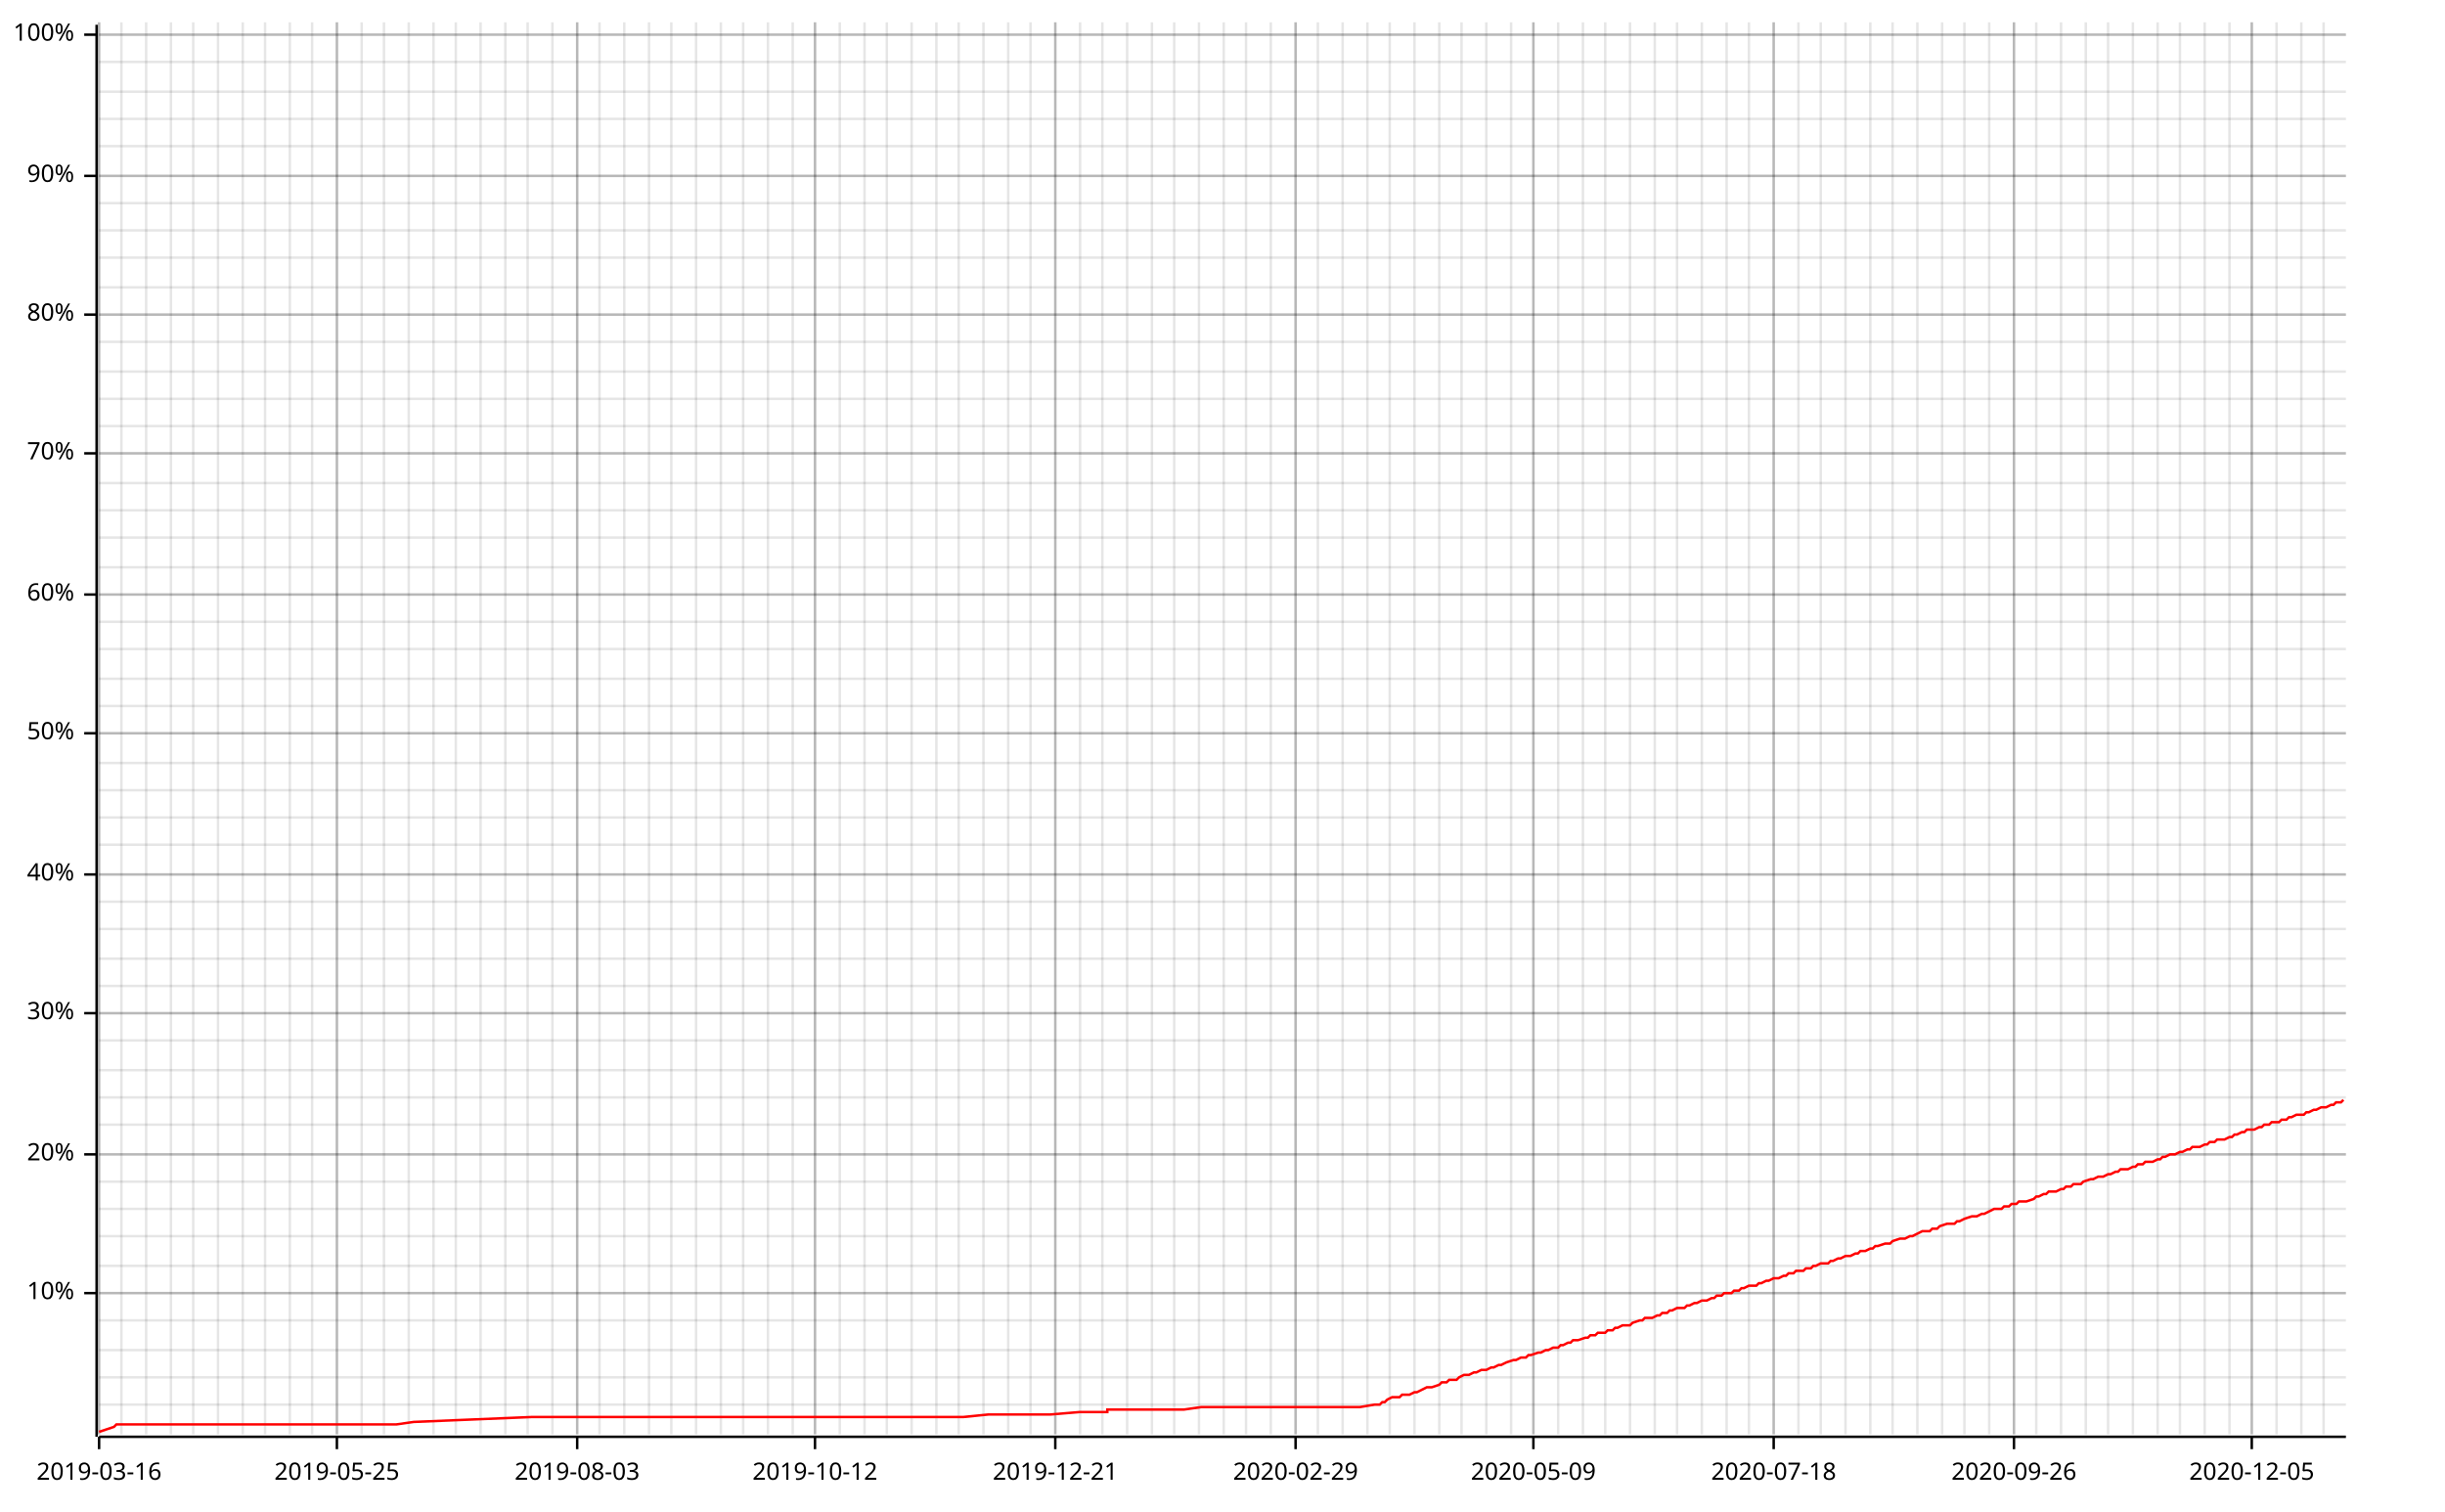
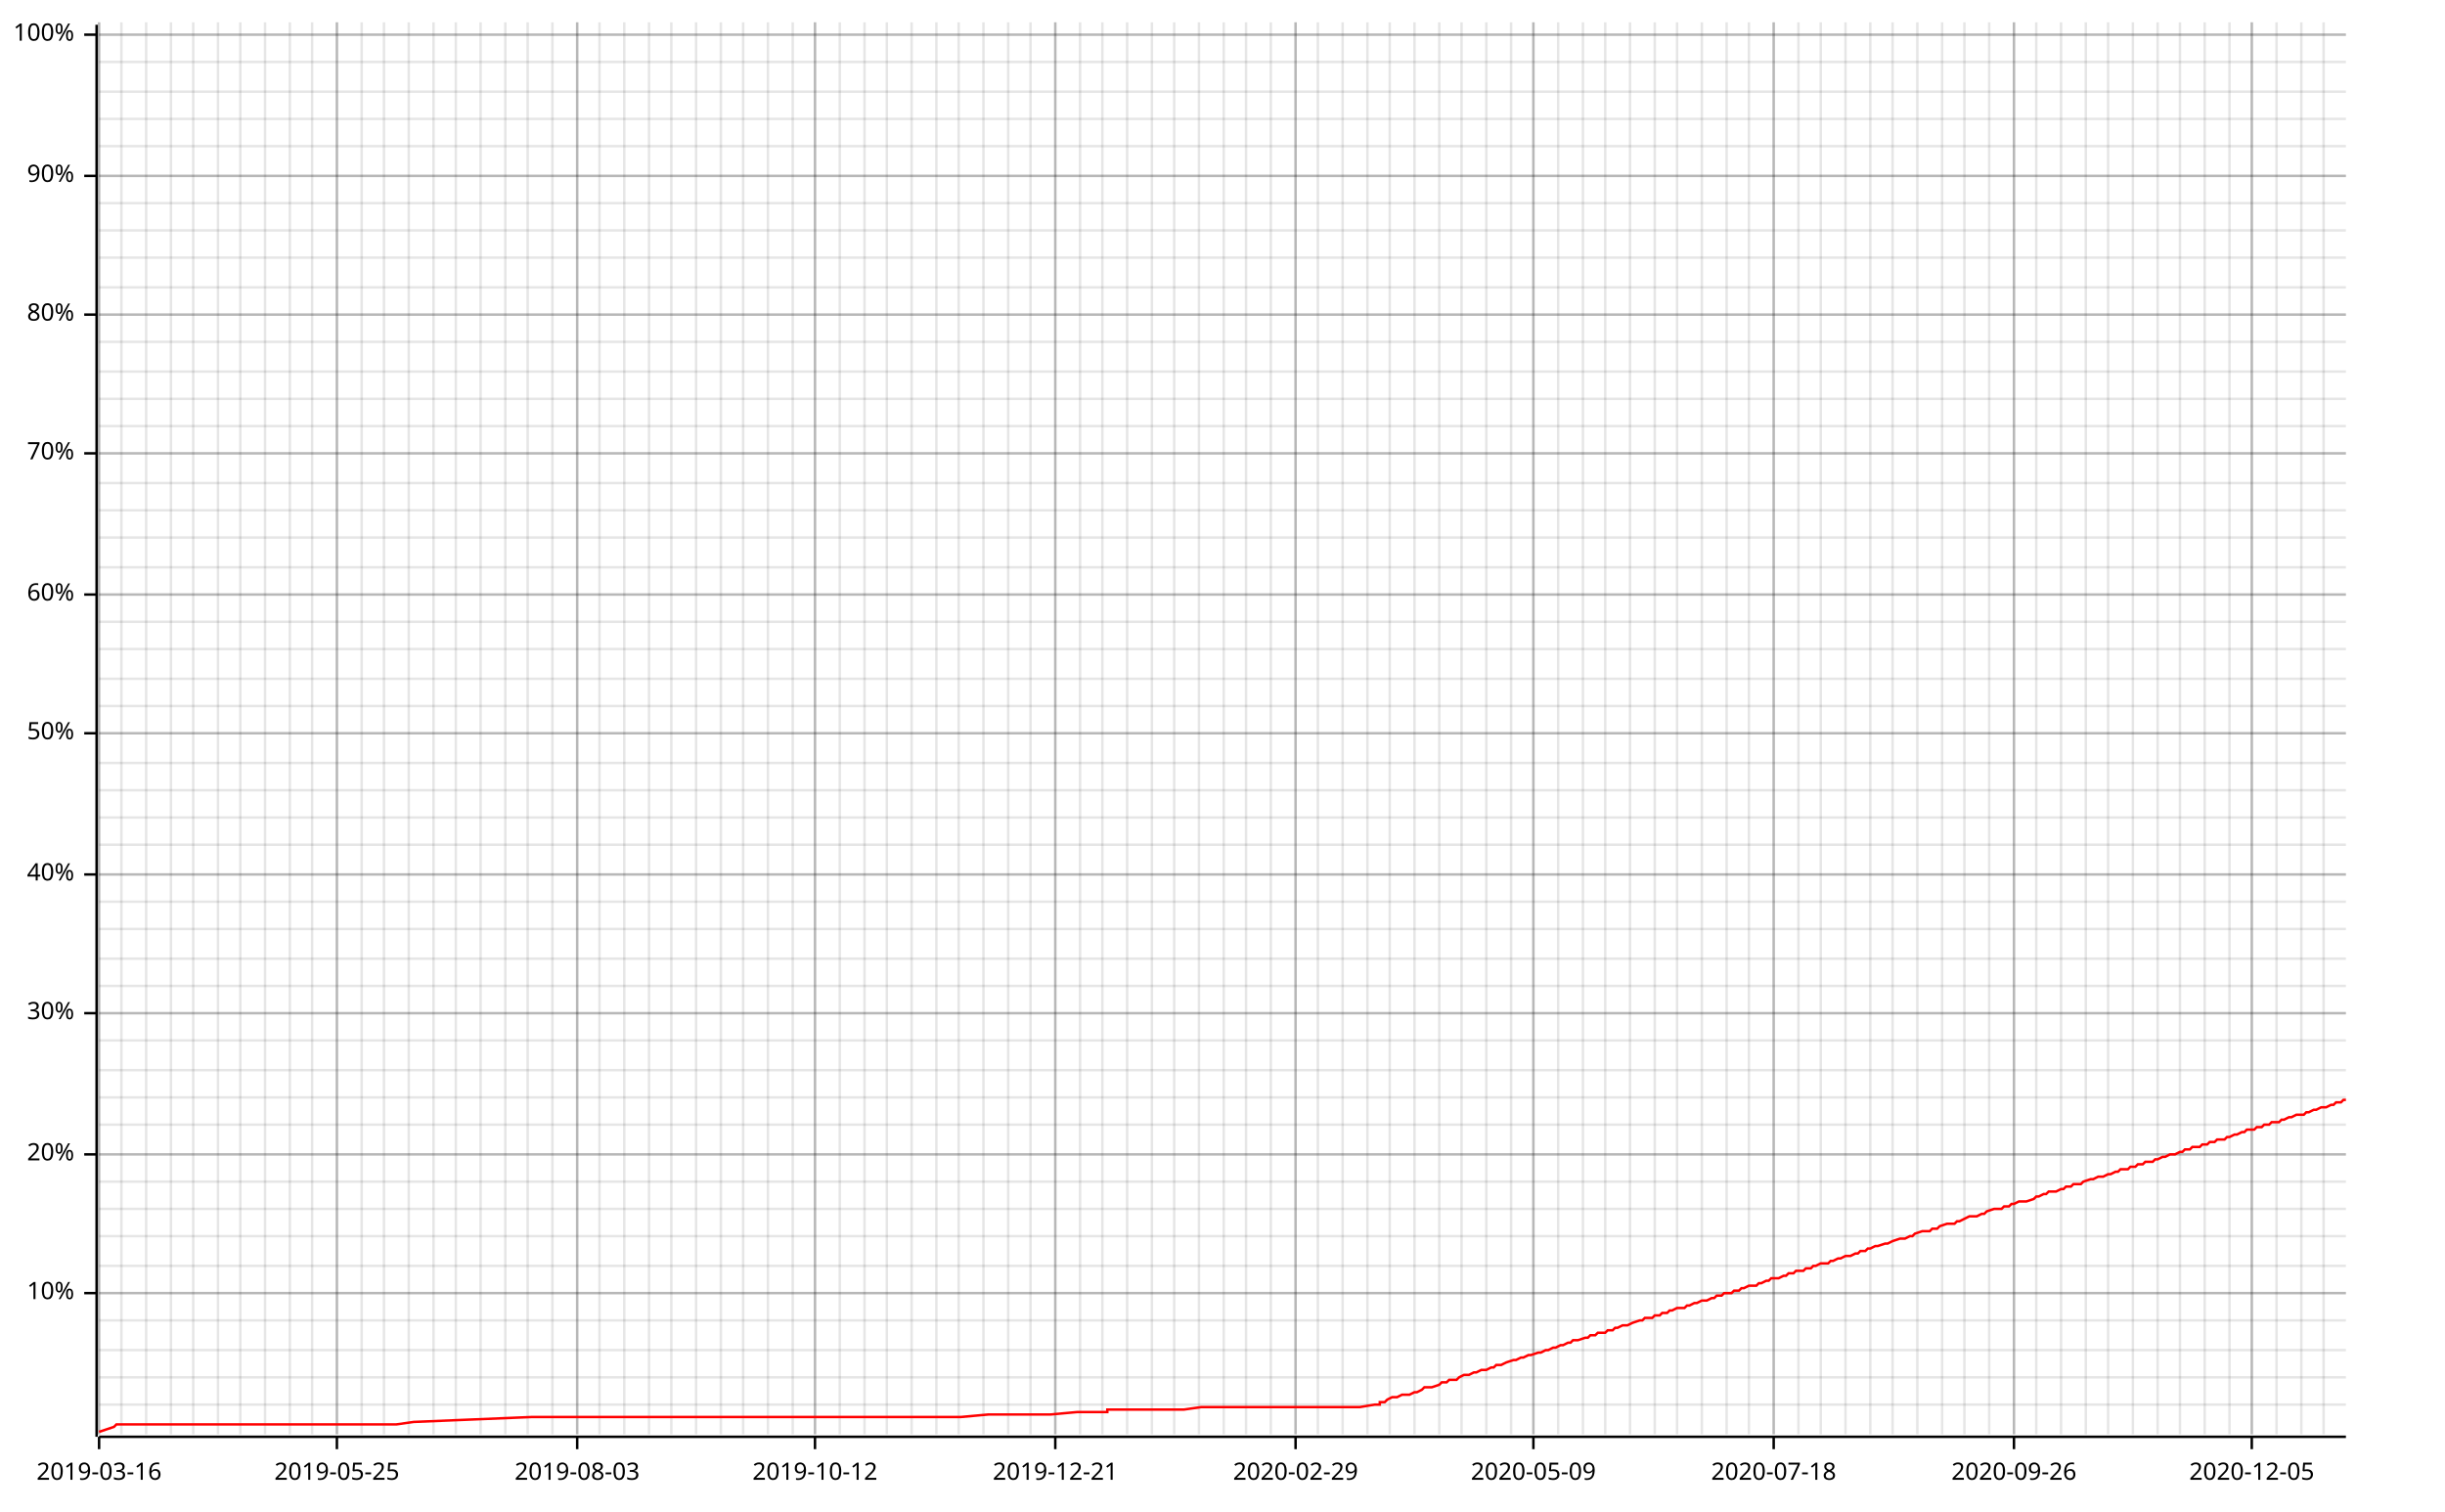
<svg xmlns="http://www.w3.org/2000/svg" width="987" height="610" viewBox="0 0 987 610">
  <line opacity="0.1" stroke="#000000" stroke-width="1" x1="40" y1="579" x2="40" y2="9" />
  <line opacity="0.1" stroke="#000000" stroke-width="1" x1="49" y1="579" x2="49" y2="9" />
  <line opacity="0.1" stroke="#000000" stroke-width="1" x1="59" y1="579" x2="59" y2="9" />
  <line opacity="0.1" stroke="#000000" stroke-width="1" x1="69" y1="579" x2="69" y2="9" />
  <line opacity="0.1" stroke="#000000" stroke-width="1" x1="78" y1="579" x2="78" y2="9" />
  <line opacity="0.1" stroke="#000000" stroke-width="1" x1="88" y1="579" x2="88" y2="9" />
-   <line opacity="0.1" stroke="#000000" stroke-width="1" x1="98" y1="579" x2="98" y2="9" />
+   <line opacity="0.1" stroke="#000000" stroke-width="1" x1="97" y1="579" x2="97" y2="9" />
  <line opacity="0.1" stroke="#000000" stroke-width="1" x1="107" y1="579" x2="107" y2="9" />
  <line opacity="0.1" stroke="#000000" stroke-width="1" x1="117" y1="579" x2="117" y2="9" />
  <line opacity="0.1" stroke="#000000" stroke-width="1" x1="126" y1="579" x2="126" y2="9" />
  <line opacity="0.1" stroke="#000000" stroke-width="1" x1="136" y1="579" x2="136" y2="9" />
  <line opacity="0.1" stroke="#000000" stroke-width="1" x1="146" y1="579" x2="146" y2="9" />
  <line opacity="0.1" stroke="#000000" stroke-width="1" x1="155" y1="579" x2="155" y2="9" />
  <line opacity="0.1" stroke="#000000" stroke-width="1" x1="165" y1="579" x2="165" y2="9" />
  <line opacity="0.1" stroke="#000000" stroke-width="1" x1="175" y1="579" x2="175" y2="9" />
  <line opacity="0.1" stroke="#000000" stroke-width="1" x1="184" y1="579" x2="184" y2="9" />
  <line opacity="0.1" stroke="#000000" stroke-width="1" x1="194" y1="579" x2="194" y2="9" />
  <line opacity="0.1" stroke="#000000" stroke-width="1" x1="204" y1="579" x2="204" y2="9" />
  <line opacity="0.1" stroke="#000000" stroke-width="1" x1="213" y1="579" x2="213" y2="9" />
  <line opacity="0.1" stroke="#000000" stroke-width="1" x1="223" y1="579" x2="223" y2="9" />
  <line opacity="0.1" stroke="#000000" stroke-width="1" x1="233" y1="579" x2="233" y2="9" />
  <line opacity="0.1" stroke="#000000" stroke-width="1" x1="242" y1="579" x2="242" y2="9" />
  <line opacity="0.1" stroke="#000000" stroke-width="1" x1="252" y1="579" x2="252" y2="9" />
  <line opacity="0.1" stroke="#000000" stroke-width="1" x1="262" y1="579" x2="262" y2="9" />
  <line opacity="0.1" stroke="#000000" stroke-width="1" x1="271" y1="579" x2="271" y2="9" />
  <line opacity="0.1" stroke="#000000" stroke-width="1" x1="281" y1="579" x2="281" y2="9" />
  <line opacity="0.1" stroke="#000000" stroke-width="1" x1="291" y1="579" x2="291" y2="9" />
  <line opacity="0.1" stroke="#000000" stroke-width="1" x1="300" y1="579" x2="300" y2="9" />
  <line opacity="0.1" stroke="#000000" stroke-width="1" x1="310" y1="579" x2="310" y2="9" />
  <line opacity="0.1" stroke="#000000" stroke-width="1" x1="320" y1="579" x2="320" y2="9" />
  <line opacity="0.1" stroke="#000000" stroke-width="1" x1="329" y1="579" x2="329" y2="9" />
  <line opacity="0.1" stroke="#000000" stroke-width="1" x1="339" y1="579" x2="339" y2="9" />
  <line opacity="0.1" stroke="#000000" stroke-width="1" x1="349" y1="579" x2="349" y2="9" />
  <line opacity="0.1" stroke="#000000" stroke-width="1" x1="358" y1="579" x2="358" y2="9" />
  <line opacity="0.1" stroke="#000000" stroke-width="1" x1="368" y1="579" x2="368" y2="9" />
  <line opacity="0.1" stroke="#000000" stroke-width="1" x1="378" y1="579" x2="378" y2="9" />
  <line opacity="0.1" stroke="#000000" stroke-width="1" x1="387" y1="579" x2="387" y2="9" />
  <line opacity="0.1" stroke="#000000" stroke-width="1" x1="397" y1="579" x2="397" y2="9" />
  <line opacity="0.1" stroke="#000000" stroke-width="1" x1="407" y1="579" x2="407" y2="9" />
  <line opacity="0.1" stroke="#000000" stroke-width="1" x1="416" y1="579" x2="416" y2="9" />
  <line opacity="0.1" stroke="#000000" stroke-width="1" x1="426" y1="579" x2="426" y2="9" />
  <line opacity="0.1" stroke="#000000" stroke-width="1" x1="436" y1="579" x2="436" y2="9" />
  <line opacity="0.1" stroke="#000000" stroke-width="1" x1="445" y1="579" x2="445" y2="9" />
  <line opacity="0.1" stroke="#000000" stroke-width="1" x1="455" y1="579" x2="455" y2="9" />
  <line opacity="0.1" stroke="#000000" stroke-width="1" x1="465" y1="579" x2="465" y2="9" />
  <line opacity="0.1" stroke="#000000" stroke-width="1" x1="474" y1="579" x2="474" y2="9" />
  <line opacity="0.1" stroke="#000000" stroke-width="1" x1="484" y1="579" x2="484" y2="9" />
  <line opacity="0.1" stroke="#000000" stroke-width="1" x1="494" y1="579" x2="494" y2="9" />
  <line opacity="0.1" stroke="#000000" stroke-width="1" x1="503" y1="579" x2="503" y2="9" />
  <line opacity="0.1" stroke="#000000" stroke-width="1" x1="513" y1="579" x2="513" y2="9" />
  <line opacity="0.1" stroke="#000000" stroke-width="1" x1="523" y1="579" x2="523" y2="9" />
  <line opacity="0.1" stroke="#000000" stroke-width="1" x1="532" y1="579" x2="532" y2="9" />
  <line opacity="0.1" stroke="#000000" stroke-width="1" x1="542" y1="579" x2="542" y2="9" />
  <line opacity="0.1" stroke="#000000" stroke-width="1" x1="552" y1="579" x2="552" y2="9" />
  <line opacity="0.1" stroke="#000000" stroke-width="1" x1="561" y1="579" x2="561" y2="9" />
  <line opacity="0.1" stroke="#000000" stroke-width="1" x1="571" y1="579" x2="571" y2="9" />
  <line opacity="0.1" stroke="#000000" stroke-width="1" x1="581" y1="579" x2="581" y2="9" />
  <line opacity="0.1" stroke="#000000" stroke-width="1" x1="590" y1="579" x2="590" y2="9" />
  <line opacity="0.1" stroke="#000000" stroke-width="1" x1="600" y1="579" x2="600" y2="9" />
  <line opacity="0.1" stroke="#000000" stroke-width="1" x1="610" y1="579" x2="610" y2="9" />
  <line opacity="0.1" stroke="#000000" stroke-width="1" x1="619" y1="579" x2="619" y2="9" />
  <line opacity="0.1" stroke="#000000" stroke-width="1" x1="629" y1="579" x2="629" y2="9" />
  <line opacity="0.1" stroke="#000000" stroke-width="1" x1="639" y1="579" x2="639" y2="9" />
  <line opacity="0.1" stroke="#000000" stroke-width="1" x1="648" y1="579" x2="648" y2="9" />
  <line opacity="0.1" stroke="#000000" stroke-width="1" x1="658" y1="579" x2="658" y2="9" />
  <line opacity="0.1" stroke="#000000" stroke-width="1" x1="668" y1="579" x2="668" y2="9" />
  <line opacity="0.1" stroke="#000000" stroke-width="1" x1="677" y1="579" x2="677" y2="9" />
  <line opacity="0.1" stroke="#000000" stroke-width="1" x1="687" y1="579" x2="687" y2="9" />
  <line opacity="0.1" stroke="#000000" stroke-width="1" x1="697" y1="579" x2="697" y2="9" />
  <line opacity="0.1" stroke="#000000" stroke-width="1" x1="706" y1="579" x2="706" y2="9" />
  <line opacity="0.1" stroke="#000000" stroke-width="1" x1="716" y1="579" x2="716" y2="9" />
  <line opacity="0.1" stroke="#000000" stroke-width="1" x1="726" y1="579" x2="726" y2="9" />
  <line opacity="0.1" stroke="#000000" stroke-width="1" x1="735" y1="579" x2="735" y2="9" />
  <line opacity="0.1" stroke="#000000" stroke-width="1" x1="745" y1="579" x2="745" y2="9" />
  <line opacity="0.1" stroke="#000000" stroke-width="1" x1="755" y1="579" x2="755" y2="9" />
  <line opacity="0.1" stroke="#000000" stroke-width="1" x1="764" y1="579" x2="764" y2="9" />
  <line opacity="0.1" stroke="#000000" stroke-width="1" x1="774" y1="579" x2="774" y2="9" />
  <line opacity="0.1" stroke="#000000" stroke-width="1" x1="784" y1="579" x2="784" y2="9" />
  <line opacity="0.1" stroke="#000000" stroke-width="1" x1="793" y1="579" x2="793" y2="9" />
  <line opacity="0.1" stroke="#000000" stroke-width="1" x1="803" y1="579" x2="803" y2="9" />
  <line opacity="0.1" stroke="#000000" stroke-width="1" x1="813" y1="579" x2="813" y2="9" />
  <line opacity="0.1" stroke="#000000" stroke-width="1" x1="822" y1="579" x2="822" y2="9" />
  <line opacity="0.1" stroke="#000000" stroke-width="1" x1="832" y1="579" x2="832" y2="9" />
  <line opacity="0.1" stroke="#000000" stroke-width="1" x1="842" y1="579" x2="842" y2="9" />
  <line opacity="0.1" stroke="#000000" stroke-width="1" x1="851" y1="579" x2="851" y2="9" />
  <line opacity="0.1" stroke="#000000" stroke-width="1" x1="861" y1="579" x2="861" y2="9" />
  <line opacity="0.1" stroke="#000000" stroke-width="1" x1="871" y1="579" x2="871" y2="9" />
  <line opacity="0.1" stroke="#000000" stroke-width="1" x1="880" y1="579" x2="880" y2="9" />
  <line opacity="0.1" stroke="#000000" stroke-width="1" x1="890" y1="579" x2="890" y2="9" />
  <line opacity="0.1" stroke="#000000" stroke-width="1" x1="900" y1="579" x2="900" y2="9" />
  <line opacity="0.1" stroke="#000000" stroke-width="1" x1="909" y1="579" x2="909" y2="9" />
  <line opacity="0.1" stroke="#000000" stroke-width="1" x1="919" y1="579" x2="919" y2="9" />
  <line opacity="0.1" stroke="#000000" stroke-width="1" x1="929" y1="579" x2="929" y2="9" />
  <line opacity="0.1" stroke="#000000" stroke-width="1" x1="938" y1="579" x2="938" y2="9" />
  <line opacity="0.1" stroke="#000000" stroke-width="1" x1="40" y1="567" x2="947" y2="567" />
  <line opacity="0.1" stroke="#000000" stroke-width="1" x1="40" y1="556" x2="947" y2="556" />
  <line opacity="0.1" stroke="#000000" stroke-width="1" x1="40" y1="545" x2="947" y2="545" />
  <line opacity="0.1" stroke="#000000" stroke-width="1" x1="40" y1="533" x2="947" y2="533" />
  <line opacity="0.1" stroke="#000000" stroke-width="1" x1="40" y1="522" x2="947" y2="522" />
  <line opacity="0.1" stroke="#000000" stroke-width="1" x1="40" y1="511" x2="947" y2="511" />
  <line opacity="0.1" stroke="#000000" stroke-width="1" x1="40" y1="499" x2="947" y2="499" />
  <line opacity="0.1" stroke="#000000" stroke-width="1" x1="40" y1="488" x2="947" y2="488" />
  <line opacity="0.1" stroke="#000000" stroke-width="1" x1="40" y1="477" x2="947" y2="477" />
  <line opacity="0.1" stroke="#000000" stroke-width="1" x1="40" y1="466" x2="947" y2="466" />
  <line opacity="0.1" stroke="#000000" stroke-width="1" x1="40" y1="454" x2="947" y2="454" />
  <line opacity="0.1" stroke="#000000" stroke-width="1" x1="40" y1="443" x2="947" y2="443" />
  <line opacity="0.1" stroke="#000000" stroke-width="1" x1="40" y1="432" x2="947" y2="432" />
  <line opacity="0.1" stroke="#000000" stroke-width="1" x1="40" y1="420" x2="947" y2="420" />
  <line opacity="0.1" stroke="#000000" stroke-width="1" x1="40" y1="409" x2="947" y2="409" />
  <line opacity="0.1" stroke="#000000" stroke-width="1" x1="40" y1="398" x2="947" y2="398" />
  <line opacity="0.1" stroke="#000000" stroke-width="1" x1="40" y1="387" x2="947" y2="387" />
  <line opacity="0.1" stroke="#000000" stroke-width="1" x1="40" y1="375" x2="947" y2="375" />
  <line opacity="0.1" stroke="#000000" stroke-width="1" x1="40" y1="364" x2="947" y2="364" />
  <line opacity="0.1" stroke="#000000" stroke-width="1" x1="40" y1="353" x2="947" y2="353" />
  <line opacity="0.1" stroke="#000000" stroke-width="1" x1="40" y1="341" x2="947" y2="341" />
  <line opacity="0.1" stroke="#000000" stroke-width="1" x1="40" y1="330" x2="947" y2="330" />
  <line opacity="0.1" stroke="#000000" stroke-width="1" x1="40" y1="319" x2="947" y2="319" />
  <line opacity="0.1" stroke="#000000" stroke-width="1" x1="40" y1="308" x2="947" y2="308" />
  <line opacity="0.1" stroke="#000000" stroke-width="1" x1="40" y1="296" x2="947" y2="296" />
  <line opacity="0.1" stroke="#000000" stroke-width="1" x1="40" y1="285" x2="947" y2="285" />
  <line opacity="0.1" stroke="#000000" stroke-width="1" x1="40" y1="274" x2="947" y2="274" />
  <line opacity="0.1" stroke="#000000" stroke-width="1" x1="40" y1="262" x2="947" y2="262" />
  <line opacity="0.1" stroke="#000000" stroke-width="1" x1="40" y1="251" x2="947" y2="251" />
  <line opacity="0.1" stroke="#000000" stroke-width="1" x1="40" y1="240" x2="947" y2="240" />
  <line opacity="0.1" stroke="#000000" stroke-width="1" x1="40" y1="229" x2="947" y2="229" />
  <line opacity="0.1" stroke="#000000" stroke-width="1" x1="40" y1="217" x2="947" y2="217" />
  <line opacity="0.1" stroke="#000000" stroke-width="1" x1="40" y1="206" x2="947" y2="206" />
  <line opacity="0.1" stroke="#000000" stroke-width="1" x1="40" y1="195" x2="947" y2="195" />
  <line opacity="0.1" stroke="#000000" stroke-width="1" x1="40" y1="183" x2="947" y2="183" />
  <line opacity="0.1" stroke="#000000" stroke-width="1" x1="40" y1="172" x2="947" y2="172" />
  <line opacity="0.1" stroke="#000000" stroke-width="1" x1="40" y1="161" x2="947" y2="161" />
  <line opacity="0.1" stroke="#000000" stroke-width="1" x1="40" y1="150" x2="947" y2="150" />
  <line opacity="0.1" stroke="#000000" stroke-width="1" x1="40" y1="138" x2="947" y2="138" />
  <line opacity="0.1" stroke="#000000" stroke-width="1" x1="40" y1="127" x2="947" y2="127" />
  <line opacity="0.1" stroke="#000000" stroke-width="1" x1="40" y1="116" x2="947" y2="116" />
  <line opacity="0.1" stroke="#000000" stroke-width="1" x1="40" y1="104" x2="947" y2="104" />
  <line opacity="0.1" stroke="#000000" stroke-width="1" x1="40" y1="93" x2="947" y2="93" />
  <line opacity="0.1" stroke="#000000" stroke-width="1" x1="40" y1="82" x2="947" y2="82" />
  <line opacity="0.1" stroke="#000000" stroke-width="1" x1="40" y1="71" x2="947" y2="71" />
  <line opacity="0.1" stroke="#000000" stroke-width="1" x1="40" y1="59" x2="947" y2="59" />
  <line opacity="0.1" stroke="#000000" stroke-width="1" x1="40" y1="48" x2="947" y2="48" />
  <line opacity="0.1" stroke="#000000" stroke-width="1" x1="40" y1="37" x2="947" y2="37" />
  <line opacity="0.1" stroke="#000000" stroke-width="1" x1="40" y1="25" x2="947" y2="25" />
  <line opacity="0.1" stroke="#000000" stroke-width="1" x1="40" y1="14" x2="947" y2="14" />
  <line opacity="0.2" stroke="#000000" stroke-width="1" x1="40" y1="579" x2="40" y2="9" />
  <line opacity="0.2" stroke="#000000" stroke-width="1" x1="136" y1="579" x2="136" y2="9" />
  <line opacity="0.2" stroke="#000000" stroke-width="1" x1="233" y1="579" x2="233" y2="9" />
  <line opacity="0.2" stroke="#000000" stroke-width="1" x1="329" y1="579" x2="329" y2="9" />
  <line opacity="0.2" stroke="#000000" stroke-width="1" x1="426" y1="579" x2="426" y2="9" />
  <line opacity="0.2" stroke="#000000" stroke-width="1" x1="523" y1="579" x2="523" y2="9" />
  <line opacity="0.2" stroke="#000000" stroke-width="1" x1="619" y1="579" x2="619" y2="9" />
  <line opacity="0.2" stroke="#000000" stroke-width="1" x1="716" y1="579" x2="716" y2="9" />
  <line opacity="0.2" stroke="#000000" stroke-width="1" x1="813" y1="579" x2="813" y2="9" />
  <line opacity="0.2" stroke="#000000" stroke-width="1" x1="909" y1="579" x2="909" y2="9" />
  <line opacity="0.2" stroke="#000000" stroke-width="1" x1="40" y1="522" x2="947" y2="522" />
  <line opacity="0.2" stroke="#000000" stroke-width="1" x1="40" y1="466" x2="947" y2="466" />
  <line opacity="0.2" stroke="#000000" stroke-width="1" x1="40" y1="409" x2="947" y2="409" />
  <line opacity="0.2" stroke="#000000" stroke-width="1" x1="40" y1="353" x2="947" y2="353" />
  <line opacity="0.2" stroke="#000000" stroke-width="1" x1="40" y1="296" x2="947" y2="296" />
  <line opacity="0.2" stroke="#000000" stroke-width="1" x1="40" y1="240" x2="947" y2="240" />
  <line opacity="0.2" stroke="#000000" stroke-width="1" x1="40" y1="183" x2="947" y2="183" />
  <line opacity="0.2" stroke="#000000" stroke-width="1" x1="40" y1="127" x2="947" y2="127" />
  <line opacity="0.2" stroke="#000000" stroke-width="1" x1="40" y1="71" x2="947" y2="71" />
  <line opacity="0.2" stroke="#000000" stroke-width="1" x1="40" y1="14" x2="947" y2="14" />
  <polyline fill="none" opacity="1" stroke="#000000" stroke-width="1" points="39,10 39,580 " />
  <text x="30" y="522" dy="0.5ex" text-anchor="end" font-family="sans-serif" font-size="9.677" opacity="1" fill="#000000">
10%
</text>
  <polyline fill="none" opacity="1" stroke="#000000" stroke-width="1" points="34,522 39,522 " />
  <text x="30" y="466" dy="0.5ex" text-anchor="end" font-family="sans-serif" font-size="9.677" opacity="1" fill="#000000">
20%
</text>
  <polyline fill="none" opacity="1" stroke="#000000" stroke-width="1" points="34,466 39,466 " />
  <text x="30" y="409" dy="0.5ex" text-anchor="end" font-family="sans-serif" font-size="9.677" opacity="1" fill="#000000">
30%
</text>
  <polyline fill="none" opacity="1" stroke="#000000" stroke-width="1" points="34,409 39,409 " />
  <text x="30" y="353" dy="0.5ex" text-anchor="end" font-family="sans-serif" font-size="9.677" opacity="1" fill="#000000">
40%
</text>
  <polyline fill="none" opacity="1" stroke="#000000" stroke-width="1" points="34,353 39,353 " />
  <text x="30" y="296" dy="0.5ex" text-anchor="end" font-family="sans-serif" font-size="9.677" opacity="1" fill="#000000">
50%
</text>
  <polyline fill="none" opacity="1" stroke="#000000" stroke-width="1" points="34,296 39,296 " />
  <text x="30" y="240" dy="0.5ex" text-anchor="end" font-family="sans-serif" font-size="9.677" opacity="1" fill="#000000">
60%
</text>
  <polyline fill="none" opacity="1" stroke="#000000" stroke-width="1" points="34,240 39,240 " />
  <text x="30" y="183" dy="0.5ex" text-anchor="end" font-family="sans-serif" font-size="9.677" opacity="1" fill="#000000">
70%
</text>
  <polyline fill="none" opacity="1" stroke="#000000" stroke-width="1" points="34,183 39,183 " />
  <text x="30" y="127" dy="0.5ex" text-anchor="end" font-family="sans-serif" font-size="9.677" opacity="1" fill="#000000">
80%
</text>
  <polyline fill="none" opacity="1" stroke="#000000" stroke-width="1" points="34,127 39,127 " />
  <text x="30" y="71" dy="0.5ex" text-anchor="end" font-family="sans-serif" font-size="9.677" opacity="1" fill="#000000">
90%
</text>
  <polyline fill="none" opacity="1" stroke="#000000" stroke-width="1" points="34,71 39,71 " />
  <text x="30" y="14" dy="0.5ex" text-anchor="end" font-family="sans-serif" font-size="9.677" opacity="1" fill="#000000">
100%
</text>
  <polyline fill="none" opacity="1" stroke="#000000" stroke-width="1" points="34,14 39,14 " />
  <polyline fill="none" opacity="1" stroke="#000000" stroke-width="1" points="40,580 947,580 " />
  <text x="40" y="590" dy="0.76em" text-anchor="middle" font-family="sans-serif" font-size="9.677" opacity="1" fill="#000000">
2019-03-16
</text>
  <polyline fill="none" opacity="1" stroke="#000000" stroke-width="1" points="40,580 40,585 " />
  <text x="136" y="590" dy="0.76em" text-anchor="middle" font-family="sans-serif" font-size="9.677" opacity="1" fill="#000000">
2019-05-25
</text>
  <polyline fill="none" opacity="1" stroke="#000000" stroke-width="1" points="136,580 136,585 " />
  <text x="233" y="590" dy="0.76em" text-anchor="middle" font-family="sans-serif" font-size="9.677" opacity="1" fill="#000000">
2019-08-03
</text>
  <polyline fill="none" opacity="1" stroke="#000000" stroke-width="1" points="233,580 233,585 " />
  <text x="329" y="590" dy="0.76em" text-anchor="middle" font-family="sans-serif" font-size="9.677" opacity="1" fill="#000000">
2019-10-12
</text>
  <polyline fill="none" opacity="1" stroke="#000000" stroke-width="1" points="329,580 329,585 " />
  <text x="426" y="590" dy="0.76em" text-anchor="middle" font-family="sans-serif" font-size="9.677" opacity="1" fill="#000000">
2019-12-21
</text>
  <polyline fill="none" opacity="1" stroke="#000000" stroke-width="1" points="426,580 426,585 " />
  <text x="523" y="590" dy="0.76em" text-anchor="middle" font-family="sans-serif" font-size="9.677" opacity="1" fill="#000000">
2020-02-29
</text>
  <polyline fill="none" opacity="1" stroke="#000000" stroke-width="1" points="523,580 523,585 " />
  <text x="619" y="590" dy="0.76em" text-anchor="middle" font-family="sans-serif" font-size="9.677" opacity="1" fill="#000000">
2020-05-09
</text>
  <polyline fill="none" opacity="1" stroke="#000000" stroke-width="1" points="619,580 619,585 " />
  <text x="716" y="590" dy="0.76em" text-anchor="middle" font-family="sans-serif" font-size="9.677" opacity="1" fill="#000000">
2020-07-18
</text>
  <polyline fill="none" opacity="1" stroke="#000000" stroke-width="1" points="716,580 716,585 " />
  <text x="813" y="590" dy="0.76em" text-anchor="middle" font-family="sans-serif" font-size="9.677" opacity="1" fill="#000000">
2020-09-26
</text>
  <polyline fill="none" opacity="1" stroke="#000000" stroke-width="1" points="813,580 813,585 " />
  <text x="909" y="590" dy="0.76em" text-anchor="middle" font-family="sans-serif" font-size="9.677" opacity="1" fill="#000000">
2020-12-05
</text>
  <polyline fill="none" opacity="1" stroke="#000000" stroke-width="1" points="909,580 909,585 " />
-   <polyline fill="none" opacity="1" stroke="#FF0000" stroke-width="1" points="40,578 40,578 46,576 47,575 149,575 152,575 154,575 157,575 160,575 167,574 215,572 215,572 389,572 399,571 424,571 436,570 447,570 447,569 465,569 478,569 485,568 546,568 548,568 549,568 555,567 557,567 558,566 559,566 560,565 562,564 565,564 566,563 567,563 569,563 571,562 572,562 574,561 576,560 577,560 578,560 581,559 582,558 582,558 584,558 585,557 587,557 588,557 589,556 591,555 593,555 595,554 596,554 598,553 600,553 600,553 602,552 603,552 605,551 606,551 608,550 608,550 611,549 612,549 614,548 616,548 617,547 618,547 621,546 622,546 624,545 625,545 627,544 629,544 630,543 631,543 633,542 634,542 635,541 637,541 640,540 641,540 642,539 644,539 645,538 646,538 648,538 649,537 651,537 652,536 653,536 655,535 656,535 658,535 659,534 662,533 663,533 664,532 666,532 667,532 669,531 670,531 671,530 673,530 674,529 675,529 677,528 678,528 680,528 681,527 682,527 684,526 685,526 687,525 688,525 689,525 691,524 692,524 693,523 695,523 696,522 698,522 699,522 700,521 702,521 703,520 704,520 706,519 707,519 709,519 710,518 711,518 713,517 714,517 716,516 717,516 718,516 720,515 721,515 722,514 724,514 725,513 727,513 728,513 729,512 731,512 732,511 733,511 735,510 736,510 738,510 739,509 740,509 742,508 743,508 745,507 746,507 747,507 749,506 750,506 751,505 753,505 755,504 756,504 757,503 758,503 761,502 763,502 764,501 767,500 768,500 769,500 771,499 772,499 774,498 776,497 778,497 779,497 780,496 782,496 783,495 786,494 787,494 789,494 790,493 791,493 793,492 796,491 797,491 798,491 800,490 801,490 803,489 805,488 807,488 808,488 809,487 811,487 812,486 814,486 815,485 816,485 818,485 821,484 822,483 823,483 825,482 826,482 827,481 829,481 830,481 832,480 833,480 834,479 836,479 837,478 838,478 840,478 841,477 844,476 845,476 847,475 848,475 849,475 851,474 852,474 854,473 855,473 856,472 858,472 859,472 861,471 862,471 863,470 865,470 866,469 867,469 869,469 871,468 872,468 873,467 874,467 876,466 877,466 878,466 880,465 881,465 883,464 884,464 885,463 887,463 888,463 890,462 891,462 892,461 894,461 895,460 896,460 898,460 900,459 901,459 902,458 903,458 905,457 906,457 907,456 909,456 910,456 912,455 913,455 914,454 916,454 917,453 919,453 920,453 921,452 923,452 924,451 925,451 927,450 929,450 930,450 931,449 932,449 934,448 935,448 937,447 938,447 939,447 941,446 942,446 943,445 945,445 946,444 " />
+   <polyline fill="none" opacity="1" stroke="#FF0000" stroke-width="1" points="40,578 40,578 46,576 47,575 149,575 152,575 154,575 157,575 160,575 167,574 215,572 215,572 388,572 399,571 424,571 435,570 447,570 447,569 465,569 478,569 485,568 546,568 548,568 549,568 555,567 557,567 557,566 559,566 560,565 562,564 564,564 566,563 567,563 569,563 571,562 572,562 574,561 575,560 577,560 578,560 581,559 582,558 582,558 584,558 585,557 587,557 588,557 589,556 591,555 593,555 595,554 596,554 598,553 600,553 600,553 602,552 603,552 604,551 606,551 608,550 608,550 611,549 612,549 614,548 615,548 617,547 618,547 621,546 622,546 624,545 625,545 627,544 628,544 630,543 631,543 633,542 634,542 635,541 637,541 640,540 641,540 642,539 644,539 645,538 646,538 648,538 649,537 651,537 652,536 653,536 655,535 656,535 657,535 659,534 662,533 663,533 664,532 666,532 667,532 668,531 670,531 671,530 673,530 674,529 675,529 677,528 678,528 680,528 681,527 682,527 684,526 685,526 687,525 688,525 689,525 691,524 692,524 693,523 695,523 696,522 698,522 699,522 700,521 702,521 703,520 704,520 706,519 707,519 709,519 710,518 711,518 713,517 714,517 715,516 717,516 718,516 720,515 721,515 722,514 724,514 725,513 727,513 728,513 729,512 731,512 732,511 733,511 735,510 736,510 738,510 739,509 740,509 742,508 743,508 745,507 746,507 747,507 749,506 750,506 751,505 753,505 754,504 755,504 757,503 758,503 761,502 762,502 764,501 767,500 768,500 769,500 771,499 772,499 773,498 776,497 778,497 779,497 780,496 782,496 783,495 786,494 787,494 789,494 790,493 791,493 793,492 795,491 797,491 798,491 800,490 801,490 802,489 805,488 807,488 808,488 809,487 811,487 812,486 813,486 815,485 816,485 818,485 821,484 822,483 823,483 825,482 826,482 827,481 829,481 830,481 832,480 833,480 834,479 836,479 837,478 838,478 840,478 841,477 844,476 845,476 847,475 848,475 849,475 851,474 852,474 854,473 855,473 856,472 858,472 859,472 860,471 862,471 863,470 865,470 866,469 867,469 869,469 870,468 871,468 873,467 874,467 876,466 877,466 878,466 880,465 881,465 882,464 884,464 885,463 887,463 888,463 889,462 891,462 892,461 894,461 895,460 896,460 898,460 899,459 900,459 902,458 903,458 905,457 906,457 907,456 909,456 910,456 911,455 913,455 914,454 916,454 917,453 918,453 920,453 921,452 922,452 924,451 925,451 927,450 928,450 930,450 931,449 932,449 934,448 935,448 937,447 938,447 939,447 941,446 942,446 943,445 945,445 946,444 947,444 " />
</svg>
